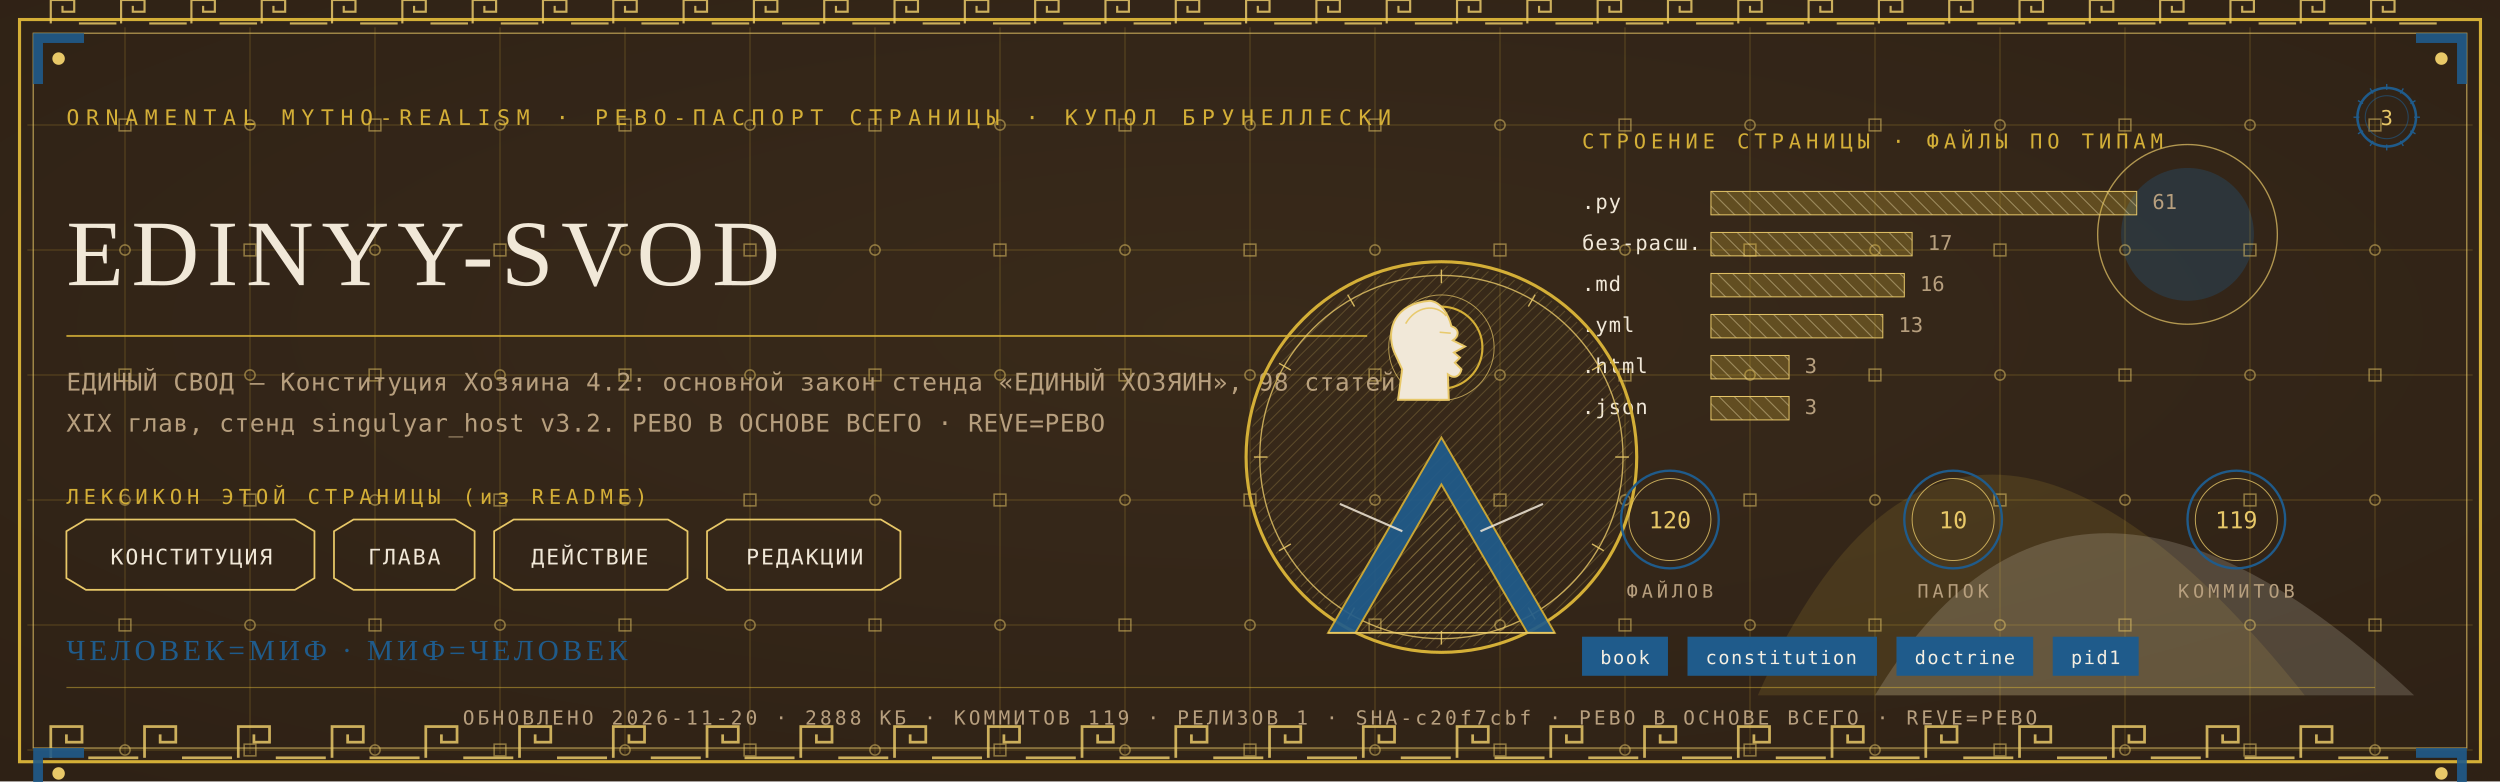
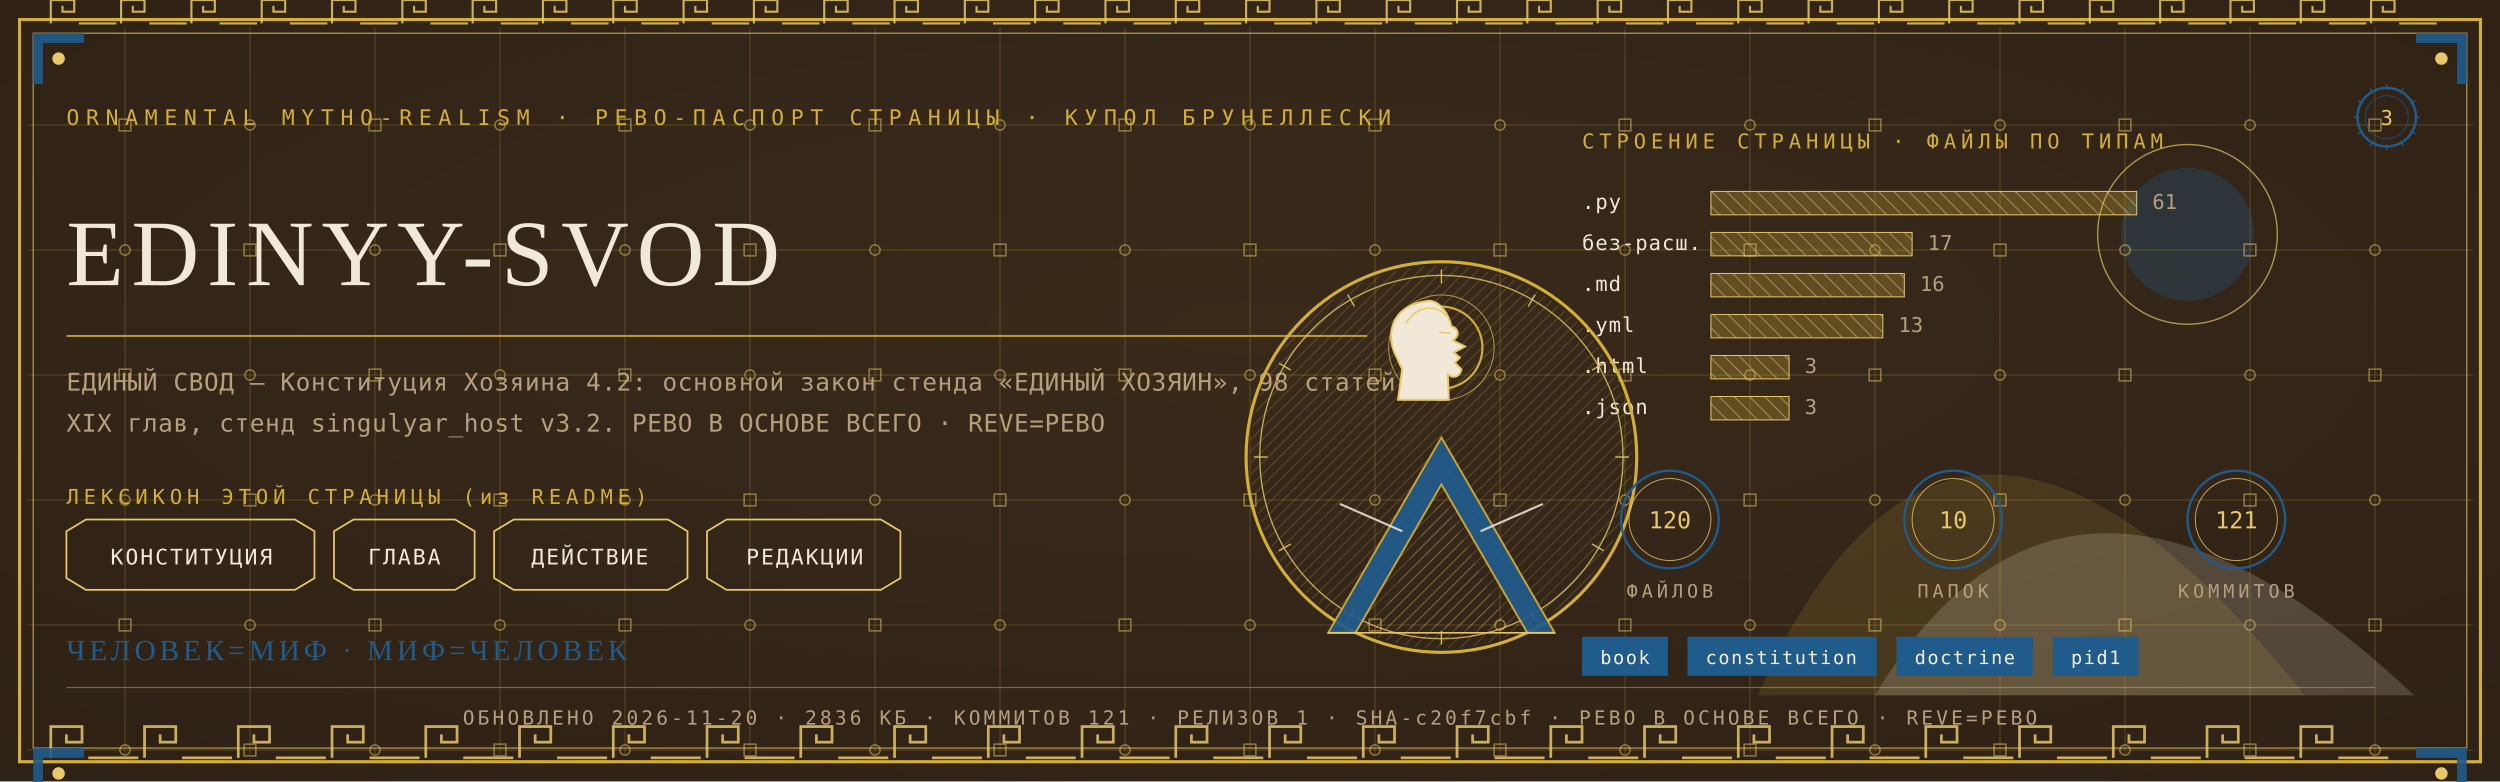
<svg xmlns="http://www.w3.org/2000/svg" viewBox="0 0 1280 400" width="1280" height="400">
  <defs>
    <radialGradient id="rp3" cx="0.5" cy="0.42" r="1.1">
      <stop offset="0" stop-color="#3A2A1B" />
      <stop offset="1" stop-color="#2A1D12" />
    </radialGradient>
    <pattern id="hatchm" width="4.2" height="4.2" patternUnits="userSpaceOnUse" patternTransform="rotate(45)">
      <rect width="4.2" height="4.2" fill="none" />
      <line x1="0" y1="0" x2="0" y2="4.2" stroke="#E8C868" stroke-width="0.5" />
    </pattern>
    <pattern id="hatchv" width="5.5" height="5.5" patternUnits="userSpaceOnUse" patternTransform="rotate(-45)">
      <rect width="5.5" height="5.5" fill="none" />
      <line x1="0" y1="0" x2="0" y2="5.5" stroke="#F1E8D8" stroke-width="0.5" />
    </pattern>
  </defs>
  <rect width="1280" height="400" fill="#2A1D12" />
  <rect width="1280" height="400" fill="url(#rp3)" opacity="0.94" />
  <path d="M 900 356 Q 1000 130 1180 356 Z" fill="#D4AF37" opacity="0.14" />
  <path d="M 960 356 Q 1060 190 1236 356 Z" fill="#F1E8D8" opacity="0.18" />
  <circle cx="1120" cy="120" r="34" fill="#1F5B8B" opacity="0.30" />
  <circle cx="1120" cy="120" r="46" fill="none" stroke="#E8C868" stroke-width="0.7" opacity="0.7" />
  <g stroke="#D4AF37" stroke-width="0.45" opacity="0.30">
    <line x1="64" y1="14" x2="64" y2="386" />
    <line x1="128" y1="14" x2="128" y2="386" />
    <line x1="192" y1="14" x2="192" y2="386" />
    <line x1="256" y1="14" x2="256" y2="386" />
    <line x1="320" y1="14" x2="320" y2="386" />
    <line x1="384" y1="14" x2="384" y2="386" />
    <line x1="448" y1="14" x2="448" y2="386" />
    <line x1="512" y1="14" x2="512" y2="386" />
    <line x1="576" y1="14" x2="576" y2="386" />
    <line x1="640" y1="14" x2="640" y2="386" />
    <line x1="704" y1="14" x2="704" y2="386" />
    <line x1="768" y1="14" x2="768" y2="386" />
    <line x1="832" y1="14" x2="832" y2="386" />
    <line x1="896" y1="14" x2="896" y2="386" />
    <line x1="960" y1="14" x2="960" y2="386" />
    <line x1="1024" y1="14" x2="1024" y2="386" />
    <line x1="1088" y1="14" x2="1088" y2="386" />
    <line x1="1152" y1="14" x2="1152" y2="386" />
    <line x1="1216" y1="14" x2="1216" y2="386" />
    <line x1="14" y1="64" x2="1266" y2="64" />
    <line x1="14" y1="128" x2="1266" y2="128" />
    <line x1="14" y1="192" x2="1266" y2="192" />
    <line x1="14" y1="256" x2="1266" y2="256" />
    <line x1="14" y1="320" x2="1266" y2="320" />
    <line x1="14" y1="384" x2="1266" y2="384" />
  </g>
  <g fill="none" stroke="#E8C868" stroke-width="0.8" opacity="0.5">
    <rect x="61" y="61" width="6" height="6" />
    <circle cx="64" cy="128" r="2.6" />
    <rect x="61" y="189" width="6" height="6" />
    <circle cx="64" cy="256" r="2.6" />
    <rect x="61" y="317" width="6" height="6" />
    <circle cx="64" cy="384" r="2.6" />
    <circle cx="128" cy="64" r="2.6" />
    <rect x="125" y="125" width="6" height="6" />
    <circle cx="128" cy="192" r="2.6" />
    <rect x="125" y="253" width="6" height="6" />
    <circle cx="128" cy="320" r="2.6" />
    <rect x="125" y="381" width="6" height="6" />
    <rect x="189" y="61" width="6" height="6" />
    <circle cx="192" cy="128" r="2.6" />
    <rect x="189" y="189" width="6" height="6" />
    <circle cx="192" cy="256" r="2.6" />
    <rect x="189" y="317" width="6" height="6" />
    <circle cx="192" cy="384" r="2.6" />
    <circle cx="256" cy="64" r="2.6" />
    <rect x="253" y="125" width="6" height="6" />
    <circle cx="256" cy="192" r="2.6" />
    <rect x="253" y="253" width="6" height="6" />
    <circle cx="256" cy="320" r="2.6" />
    <rect x="253" y="381" width="6" height="6" />
    <rect x="317" y="61" width="6" height="6" />
    <circle cx="320" cy="128" r="2.6" />
    <rect x="317" y="189" width="6" height="6" />
    <circle cx="320" cy="256" r="2.6" />
    <rect x="317" y="317" width="6" height="6" />
    <circle cx="320" cy="384" r="2.6" />
    <circle cx="384" cy="64" r="2.6" />
    <rect x="381" y="125" width="6" height="6" />
    <circle cx="384" cy="192" r="2.6" />
    <rect x="381" y="253" width="6" height="6" />
    <circle cx="384" cy="320" r="2.6" />
    <rect x="381" y="381" width="6" height="6" />
    <rect x="445" y="61" width="6" height="6" />
    <circle cx="448" cy="128" r="2.6" />
    <rect x="445" y="189" width="6" height="6" />
    <circle cx="448" cy="256" r="2.6" />
    <rect x="445" y="317" width="6" height="6" />
    <circle cx="448" cy="384" r="2.6" />
    <circle cx="512" cy="64" r="2.6" />
    <rect x="509" y="125" width="6" height="6" />
    <circle cx="512" cy="192" r="2.6" />
    <rect x="509" y="253" width="6" height="6" />
    <circle cx="512" cy="320" r="2.6" />
    <rect x="509" y="381" width="6" height="6" />
    <rect x="573" y="61" width="6" height="6" />
    <circle cx="576" cy="128" r="2.6" />
    <rect x="573" y="189" width="6" height="6" />
    <circle cx="576" cy="256" r="2.6" />
    <rect x="573" y="317" width="6" height="6" />
    <circle cx="576" cy="384" r="2.6" />
    <circle cx="640" cy="64" r="2.6" />
    <rect x="637" y="125" width="6" height="6" />
    <circle cx="640" cy="192" r="2.6" />
    <rect x="637" y="253" width="6" height="6" />
    <circle cx="640" cy="320" r="2.6" />
    <rect x="637" y="381" width="6" height="6" />
    <rect x="701" y="61" width="6" height="6" />
    <circle cx="704" cy="128" r="2.6" />
    <rect x="701" y="189" width="6" height="6" />
    <circle cx="704" cy="256" r="2.6" />
    <rect x="701" y="317" width="6" height="6" />
    <circle cx="704" cy="384" r="2.6" />
    <circle cx="768" cy="64" r="2.6" />
    <rect x="765" y="125" width="6" height="6" />
    <circle cx="768" cy="192" r="2.6" />
    <rect x="765" y="253" width="6" height="6" />
    <circle cx="768" cy="320" r="2.6" />
    <rect x="765" y="381" width="6" height="6" />
    <rect x="829" y="61" width="6" height="6" />
    <circle cx="832" cy="128" r="2.6" />
    <rect x="829" y="189" width="6" height="6" />
    <circle cx="832" cy="256" r="2.6" />
    <rect x="829" y="317" width="6" height="6" />
    <circle cx="832" cy="384" r="2.6" />
    <circle cx="896" cy="64" r="2.6" />
    <rect x="893" y="125" width="6" height="6" />
    <circle cx="896" cy="192" r="2.6" />
    <rect x="893" y="253" width="6" height="6" />
    <circle cx="896" cy="320" r="2.6" />
    <rect x="893" y="381" width="6" height="6" />
    <rect x="957" y="61" width="6" height="6" />
    <circle cx="960" cy="128" r="2.6" />
    <rect x="957" y="189" width="6" height="6" />
    <circle cx="960" cy="256" r="2.6" />
    <rect x="957" y="317" width="6" height="6" />
    <circle cx="960" cy="384" r="2.6" />
    <circle cx="1024" cy="64" r="2.6" />
    <rect x="1021" y="125" width="6" height="6" />
    <circle cx="1024" cy="192" r="2.6" />
    <rect x="1021" y="253" width="6" height="6" />
    <circle cx="1024" cy="320" r="2.6" />
    <rect x="1021" y="381" width="6" height="6" />
    <rect x="1085" y="61" width="6" height="6" />
    <circle cx="1088" cy="128" r="2.6" />
    <rect x="1085" y="189" width="6" height="6" />
    <circle cx="1088" cy="256" r="2.6" />
    <rect x="1085" y="317" width="6" height="6" />
    <circle cx="1088" cy="384" r="2.6" />
    <circle cx="1152" cy="64" r="2.6" />
    <rect x="1149" y="125" width="6" height="6" />
    <circle cx="1152" cy="192" r="2.6" />
    <rect x="1149" y="253" width="6" height="6" />
    <circle cx="1152" cy="320" r="2.6" />
    <rect x="1149" y="381" width="6" height="6" />
    <rect x="1213" y="61" width="6" height="6" />
    <circle cx="1216" cy="128" r="2.6" />
    <rect x="1213" y="189" width="6" height="6" />
    <circle cx="1216" cy="256" r="2.6" />
    <rect x="1213" y="317" width="6" height="6" />
    <circle cx="1216" cy="384" r="2.6" />
  </g>
  <rect x="10" y="10" width="1260" height="380" fill="none" stroke="#D4AF37" stroke-width="1.6" />
  <rect x="17" y="17" width="1246" height="366" fill="none" stroke="#E8C868" stroke-width="0.6" opacity="0.75" />
  <g fill="none" stroke="#E8C868" stroke-width="1.4" opacity="0.85">
    <path d="M 26 388 L 26 372 L 42 372 L 42 380.0 L 34.0 380.0 L 34.0 376.0" />
    <line x1="45.2" y1="388" x2="70.8" y2="388" />
    <path d="M 74 388 L 74 372 L 90 372 L 90 380.0 L 82.0 380.0 L 82.0 376.0" />
    <line x1="93.2" y1="388" x2="118.8" y2="388" />
    <path d="M 122 388 L 122 372 L 138 372 L 138 380.0 L 130.0 380.0 L 130.0 376.0" />
    <line x1="141.2" y1="388" x2="166.8" y2="388" />
    <path d="M 170 388 L 170 372 L 186 372 L 186 380.0 L 178.0 380.0 L 178.0 376.0" />
    <line x1="189.2" y1="388" x2="214.8" y2="388" />
    <path d="M 218 388 L 218 372 L 234 372 L 234 380.0 L 226.0 380.0 L 226.0 376.0" />
    <line x1="237.2" y1="388" x2="262.8" y2="388" />
    <path d="M 266 388 L 266 372 L 282 372 L 282 380.0 L 274.0 380.0 L 274.0 376.0" />
    <line x1="285.2" y1="388" x2="310.8" y2="388" />
    <path d="M 314 388 L 314 372 L 330 372 L 330 380.0 L 322.0 380.0 L 322.0 376.0" />
    <line x1="333.2" y1="388" x2="358.8" y2="388" />
    <path d="M 362 388 L 362 372 L 378 372 L 378 380.0 L 370.0 380.0 L 370.0 376.0" />
    <line x1="381.2" y1="388" x2="406.8" y2="388" />
    <path d="M 410 388 L 410 372 L 426 372 L 426 380.0 L 418.0 380.0 L 418.0 376.0" />
    <line x1="429.2" y1="388" x2="454.8" y2="388" />
    <path d="M 458 388 L 458 372 L 474 372 L 474 380.0 L 466.0 380.0 L 466.0 376.0" />
    <line x1="477.2" y1="388" x2="502.8" y2="388" />
    <path d="M 506 388 L 506 372 L 522 372 L 522 380.0 L 514.0 380.0 L 514.0 376.0" />
    <line x1="525.2" y1="388" x2="550.8" y2="388" />
    <path d="M 554 388 L 554 372 L 570 372 L 570 380.0 L 562.0 380.0 L 562.0 376.0" />
    <line x1="573.2" y1="388" x2="598.8" y2="388" />
    <path d="M 602 388 L 602 372 L 618 372 L 618 380.0 L 610.0 380.0 L 610.0 376.0" />
    <line x1="621.2" y1="388" x2="646.8" y2="388" />
    <path d="M 650 388 L 650 372 L 666 372 L 666 380.0 L 658.0 380.0 L 658.0 376.0" />
    <line x1="669.2" y1="388" x2="694.8" y2="388" />
    <path d="M 698 388 L 698 372 L 714 372 L 714 380.0 L 706.0 380.0 L 706.0 376.0" />
    <line x1="717.2" y1="388" x2="742.8" y2="388" />
    <path d="M 746 388 L 746 372 L 762 372 L 762 380.0 L 754.0 380.0 L 754.0 376.0" />
    <line x1="765.2" y1="388" x2="790.8" y2="388" />
    <path d="M 794 388 L 794 372 L 810 372 L 810 380.0 L 802.0 380.0 L 802.0 376.0" />
    <line x1="813.2" y1="388" x2="838.8" y2="388" />
    <path d="M 842 388 L 842 372 L 858 372 L 858 380.0 L 850.0 380.0 L 850.0 376.0" />
    <line x1="861.2" y1="388" x2="886.8" y2="388" />
    <path d="M 890 388 L 890 372 L 906 372 L 906 380.0 L 898.0 380.0 L 898.0 376.0" />
    <line x1="909.2" y1="388" x2="934.8" y2="388" />
    <path d="M 938 388 L 938 372 L 954 372 L 954 380.0 L 946.0 380.0 L 946.0 376.0" />
    <line x1="957.2" y1="388" x2="982.8" y2="388" />
    <path d="M 986 388 L 986 372 L 1002 372 L 1002 380.0 L 994.0 380.0 L 994.0 376.0" />
    <line x1="1005.2" y1="388" x2="1030.8" y2="388" />
    <path d="M 1034 388 L 1034 372 L 1050 372 L 1050 380.0 L 1042.0 380.0 L 1042.0 376.0" />
    <line x1="1053.2" y1="388" x2="1078.8" y2="388" />
    <path d="M 1082 388 L 1082 372 L 1098 372 L 1098 380.0 L 1090.0 380.0 L 1090.0 376.0" />
    <line x1="1101.2" y1="388" x2="1126.8" y2="388" />
    <path d="M 1130 388 L 1130 372 L 1146 372 L 1146 380.0 L 1138.0 380.0 L 1138.0 376.0" />
    <line x1="1149.2" y1="388" x2="1174.8" y2="388" />
    <path d="M 1178 388 L 1178 372 L 1194 372 L 1194 380.0 L 1186.0 380.0 L 1186.0 376.0" />
    <line x1="1197.2" y1="388" x2="1222.8" y2="388" />
  </g>
  <g fill="none" stroke="#E8C868" stroke-width="1.1" opacity="0.85">
    <path d="M 26 12 L 26 0 L 38 0 L 38 6.0 L 32.0 6.0 L 32.0 3.0" />
    <line x1="40.4" y1="12" x2="59.6" y2="12" />
    <path d="M 62 12 L 62 0 L 74 0 L 74 6.0 L 68.0 6.0 L 68.0 3.0" />
    <line x1="76.4" y1="12" x2="95.6" y2="12" />
    <path d="M 98 12 L 98 0 L 110 0 L 110 6.0 L 104.0 6.0 L 104.0 3.0" />
    <line x1="112.4" y1="12" x2="131.6" y2="12" />
    <path d="M 134 12 L 134 0 L 146 0 L 146 6.0 L 140.0 6.0 L 140.0 3.0" />
    <line x1="148.4" y1="12" x2="167.6" y2="12" />
    <path d="M 170 12 L 170 0 L 182 0 L 182 6.0 L 176.0 6.0 L 176.0 3.0" />
    <line x1="184.4" y1="12" x2="203.6" y2="12" />
    <path d="M 206 12 L 206 0 L 218 0 L 218 6.0 L 212.0 6.0 L 212.0 3.0" />
    <line x1="220.4" y1="12" x2="239.6" y2="12" />
    <path d="M 242 12 L 242 0 L 254 0 L 254 6.0 L 248.0 6.0 L 248.0 3.0" />
    <line x1="256.4" y1="12" x2="275.6" y2="12" />
    <path d="M 278 12 L 278 0 L 290 0 L 290 6.0 L 284.0 6.0 L 284.0 3.0" />
    <line x1="292.4" y1="12" x2="311.6" y2="12" />
    <path d="M 314 12 L 314 0 L 326 0 L 326 6.0 L 320.0 6.0 L 320.0 3.0" />
    <line x1="328.4" y1="12" x2="347.6" y2="12" />
    <path d="M 350 12 L 350 0 L 362 0 L 362 6.0 L 356.0 6.0 L 356.0 3.0" />
    <line x1="364.4" y1="12" x2="383.6" y2="12" />
    <path d="M 386 12 L 386 0 L 398 0 L 398 6.0 L 392.0 6.0 L 392.0 3.0" />
    <line x1="400.4" y1="12" x2="419.6" y2="12" />
    <path d="M 422 12 L 422 0 L 434 0 L 434 6.0 L 428.0 6.0 L 428.0 3.0" />
    <line x1="436.4" y1="12" x2="455.6" y2="12" />
    <path d="M 458 12 L 458 0 L 470 0 L 470 6.0 L 464.0 6.0 L 464.0 3.0" />
    <line x1="472.4" y1="12" x2="491.6" y2="12" />
    <path d="M 494 12 L 494 0 L 506 0 L 506 6.0 L 500.0 6.0 L 500.0 3.0" />
    <line x1="508.4" y1="12" x2="527.6" y2="12" />
    <path d="M 530 12 L 530 0 L 542 0 L 542 6.0 L 536.0 6.0 L 536.0 3.0" />
    <line x1="544.4" y1="12" x2="563.6" y2="12" />
    <path d="M 566 12 L 566 0 L 578 0 L 578 6.0 L 572.0 6.0 L 572.0 3.0" />
    <line x1="580.4" y1="12" x2="599.6" y2="12" />
    <path d="M 602 12 L 602 0 L 614 0 L 614 6.0 L 608.0 6.0 L 608.0 3.0" />
    <line x1="616.4" y1="12" x2="635.6" y2="12" />
    <path d="M 638 12 L 638 0 L 650 0 L 650 6.0 L 644.0 6.0 L 644.0 3.0" />
    <line x1="652.4" y1="12" x2="671.6" y2="12" />
    <path d="M 674 12 L 674 0 L 686 0 L 686 6.0 L 680.0 6.0 L 680.0 3.0" />
    <line x1="688.4" y1="12" x2="707.6" y2="12" />
    <path d="M 710 12 L 710 0 L 722 0 L 722 6.0 L 716.0 6.0 L 716.0 3.0" />
    <line x1="724.4" y1="12" x2="743.6" y2="12" />
    <path d="M 746 12 L 746 0 L 758 0 L 758 6.0 L 752.0 6.0 L 752.0 3.0" />
    <line x1="760.4" y1="12" x2="779.6" y2="12" />
    <path d="M 782 12 L 782 0 L 794 0 L 794 6.0 L 788.0 6.0 L 788.0 3.0" />
    <line x1="796.4" y1="12" x2="815.6" y2="12" />
    <path d="M 818 12 L 818 0 L 830 0 L 830 6.0 L 824.0 6.0 L 824.0 3.0" />
    <line x1="832.4" y1="12" x2="851.6" y2="12" />
    <path d="M 854 12 L 854 0 L 866 0 L 866 6.0 L 860.0 6.0 L 860.0 3.0" />
    <line x1="868.4" y1="12" x2="887.6" y2="12" />
    <path d="M 890 12 L 890 0 L 902 0 L 902 6.0 L 896.0 6.0 L 896.0 3.0" />
    <line x1="904.4" y1="12" x2="923.6" y2="12" />
    <path d="M 926 12 L 926 0 L 938 0 L 938 6.0 L 932.0 6.0 L 932.0 3.0" />
    <line x1="940.4" y1="12" x2="959.6" y2="12" />
    <path d="M 962 12 L 962 0 L 974 0 L 974 6.0 L 968.0 6.0 L 968.0 3.0" />
    <line x1="976.4" y1="12" x2="995.6" y2="12" />
    <path d="M 998 12 L 998 0 L 1010 0 L 1010 6.0 L 1004.0 6.0 L 1004.0 3.0" />
    <line x1="1012.4" y1="12" x2="1031.6" y2="12" />
    <path d="M 1034 12 L 1034 0 L 1046 0 L 1046 6.0 L 1040.0 6.0 L 1040.0 3.0" />
    <line x1="1048.4" y1="12" x2="1067.6" y2="12" />
    <path d="M 1070 12 L 1070 0 L 1082 0 L 1082 6.0 L 1076.0 6.0 L 1076.0 3.0" />
    <line x1="1084.4" y1="12" x2="1103.6" y2="12" />
    <path d="M 1106 12 L 1106 0 L 1118 0 L 1118 6.0 L 1112.0 6.0 L 1112.0 3.0" />
    <line x1="1120.4" y1="12" x2="1139.6" y2="12" />
    <path d="M 1142 12 L 1142 0 L 1154 0 L 1154 6.0 L 1148.0 6.0 L 1148.0 3.0" />
    <line x1="1156.4" y1="12" x2="1175.6" y2="12" />
    <path d="M 1178 12 L 1178 0 L 1190 0 L 1190 6.0 L 1184.0 6.0 L 1184.0 3.0" />
    <line x1="1192.4" y1="12" x2="1211.6" y2="12" />
    <path d="M 1214 12 L 1214 0 L 1226 0 L 1226 6.0 L 1220.0 6.0 L 1220.0 3.0" />
    <line x1="1228.4" y1="12" x2="1247.6" y2="12" />
  </g>
  <g transform="translate(17,17) scale(1,1)">
    <path d="M 0 0 L 26 0 L 26 5 L 5 5 L 5 26 L 0 26 Z" fill="#1F5B8B" opacity="0.9" />
    <circle cx="13" cy="13" r="3.2" fill="#E8C868" />
  </g>
  <g transform="translate(1263,17) scale(-1,1)">
    <path d="M 0 0 L 26 0 L 26 5 L 5 5 L 5 26 L 0 26 Z" fill="#1F5B8B" opacity="0.9" />
    <circle cx="13" cy="13" r="3.2" fill="#E8C868" />
  </g>
  <g transform="translate(17,383) scale(1,1)">
    <path d="M 0 0 L 26 0 L 26 5 L 5 5 L 5 26 L 0 26 Z" fill="#1F5B8B" opacity="0.9" />
    <circle cx="13" cy="13" r="3.2" fill="#E8C868" />
  </g>
  <g transform="translate(1263,383) scale(-1,1)">
    <path d="M 0 0 L 26 0 L 26 5 L 5 5 L 5 26 L 0 26 Z" fill="#1F5B8B" opacity="0.9" />
    <circle cx="13" cy="13" r="3.2" fill="#E8C868" />
  </g>
  <text x="34" y="64" font-family="'Cascadia Mono', ui-monospace, Consolas, monospace" font-size="11" fill="#D4AF37" letter-spacing="3.4">ORNAMENTAL MYTHO-REALISM · РЕВО-ПАСПОРТ СТРАНИЦЫ · КУПОЛ БРУНЕЛЛЕСКИ</text>
  <g transform="translate(1222,60)">
    <circle r="15" fill="none" stroke="#1F5B8B" stroke-width="1.3" />
    <circle r="11" fill="none" stroke="#1F5B8B" stroke-width="0.55" opacity="0.6" />
    <text y="4" text-anchor="middle" font-family="'Cascadia Mono', ui-monospace, Consolas, monospace" font-size="10.5" fill="#E8C868">3</text>
    <g stroke="#1F5B8B" stroke-width="0.7">
      <line x1="0" y1="-17" x2="0" y2="-14" transform="rotate(0)" />
      <line x1="0" y1="-17" x2="0" y2="-14" transform="rotate(30)" />
      <line x1="0" y1="-17" x2="0" y2="-14" transform="rotate(60)" />
      <line x1="0" y1="-17" x2="0" y2="-14" transform="rotate(90)" />
      <line x1="0" y1="-17" x2="0" y2="-14" transform="rotate(120)" />
      <line x1="0" y1="-17" x2="0" y2="-14" transform="rotate(150)" />
      <line x1="0" y1="-17" x2="0" y2="-14" transform="rotate(180)" />
      <line x1="0" y1="-17" x2="0" y2="-14" transform="rotate(210)" />
      <line x1="0" y1="-17" x2="0" y2="-14" transform="rotate(240)" />
      <line x1="0" y1="-17" x2="0" y2="-14" transform="rotate(270)" />
      <line x1="0" y1="-17" x2="0" y2="-14" transform="rotate(300)" />
      <line x1="0" y1="-17" x2="0" y2="-14" transform="rotate(330)" />
    </g>
  </g>
  <text x="34" y="146" font-family="Georgia, 'Times New Roman', serif" font-size="48.0" fill="#F1E8D8" letter-spacing="4">EDINYY-SVOD</text>
  <line x1="34" y1="172" x2="700" y2="172" stroke="#D4AF37" stroke-width="1" opacity="0.85" />
  <text x="34" y="200" font-family="'Cascadia Mono', ui-monospace, Consolas, monospace" font-size="12.5" fill="#B79F7E" letter-spacing="0.3">ЕДИНЫЙ СВОД — Конституция Хозяина 4.2: основной закон стенда «ЕДИНЫЙ ХОЗЯИН», 98 статей,</text>
  <text x="34" y="221" font-family="'Cascadia Mono', ui-monospace, Consolas, monospace" font-size="12.5" fill="#B79F7E" letter-spacing="0.3">XIX глав, стенд singulyar_host v3.2. РЕВО В ОСНОВЕ ВСЕГО · REVE=РЕВО</text>
  <text x="34" y="258" font-family="'Cascadia Mono', ui-monospace, Consolas, monospace" font-size="10.5" fill="#D4AF37" letter-spacing="2.5">ЛЕКСИКОН ЭТОЙ СТРАНИЦЫ (из README)</text>
  <path d="M 34 272 L 44 266 L 151 266 L 161 272 L 161 296 L 151 302 L 44 302 L 34 296 Z" fill="none" stroke="#E8C868" stroke-width="0.9" />
  <text x="98" y="289" text-anchor="middle" font-family="'Cascadia Mono', ui-monospace, Consolas, monospace" font-size="11" fill="#F1E8D8" letter-spacing="1">КОНСТИТУЦИЯ</text>
  <path d="M 171 272 L 181 266 L 233 266 L 243 272 L 243 296 L 233 302 L 181 302 L 171 296 Z" fill="none" stroke="#E8C868" stroke-width="0.9" />
  <text x="207" y="289" text-anchor="middle" font-family="'Cascadia Mono', ui-monospace, Consolas, monospace" font-size="11" fill="#F1E8D8" letter-spacing="1">ГЛАВА</text>
  <path d="M 253 272 L 263 266 L 342 266 L 352 272 L 352 296 L 342 302 L 263 302 L 253 296 Z" fill="none" stroke="#E8C868" stroke-width="0.9" />
  <text x="302" y="289" text-anchor="middle" font-family="'Cascadia Mono', ui-monospace, Consolas, monospace" font-size="11" fill="#F1E8D8" letter-spacing="1">ДЕЙСТВИЕ</text>
  <path d="M 362 272 L 372 266 L 451 266 L 461 272 L 461 296 L 451 302 L 372 302 L 362 296 Z" fill="none" stroke="#E8C868" stroke-width="0.9" />
  <text x="412" y="289" text-anchor="middle" font-family="'Cascadia Mono', ui-monospace, Consolas, monospace" font-size="11" fill="#F1E8D8" letter-spacing="1">РЕДАКЦИИ</text>
  <text x="810" y="76" font-family="'Cascadia Mono', ui-monospace, Consolas, monospace" font-size="10.5" fill="#D4AF37" letter-spacing="2.5">СТРОЕНИЕ СТРАНИЦЫ · ФАЙЛЫ ПО ТИПАМ</text>
  <text x="810" y="107" font-family="'Cascadia Mono', ui-monospace, Consolas, monospace" font-size="10.5" fill="#F1E8D8" letter-spacing="0.5">.py</text>
  <rect x="876" y="98" width="218" height="12" fill="url(#hatchv)" opacity="0.9" />
  <rect x="876" y="98" width="218" height="12" fill="#D4AF37" opacity="0.28" />
  <rect x="876" y="98" width="218" height="12" fill="none" stroke="#E8C868" stroke-width="0.5" />
  <text x="1102" y="107" font-family="'Cascadia Mono', ui-monospace, Consolas, monospace" font-size="10.5" fill="#B79F7E">61</text>
  <text x="810" y="128" font-family="'Cascadia Mono', ui-monospace, Consolas, monospace" font-size="10.5" fill="#F1E8D8" letter-spacing="0.5">без-расш.</text>
  <rect x="876" y="119" width="103" height="12" fill="url(#hatchv)" opacity="0.9" />
  <rect x="876" y="119" width="103" height="12" fill="#D4AF37" opacity="0.28" />
  <rect x="876" y="119" width="103" height="12" fill="none" stroke="#E8C868" stroke-width="0.5" />
  <text x="987" y="128" font-family="'Cascadia Mono', ui-monospace, Consolas, monospace" font-size="10.5" fill="#B79F7E">17</text>
  <text x="810" y="149" font-family="'Cascadia Mono', ui-monospace, Consolas, monospace" font-size="10.5" fill="#F1E8D8" letter-spacing="0.5">.md</text>
  <rect x="876" y="140" width="99" height="12" fill="url(#hatchv)" opacity="0.9" />
  <rect x="876" y="140" width="99" height="12" fill="#D4AF37" opacity="0.28" />
  <rect x="876" y="140" width="99" height="12" fill="none" stroke="#E8C868" stroke-width="0.5" />
  <text x="983" y="149" font-family="'Cascadia Mono', ui-monospace, Consolas, monospace" font-size="10.5" fill="#B79F7E">16</text>
  <text x="810" y="170" font-family="'Cascadia Mono', ui-monospace, Consolas, monospace" font-size="10.5" fill="#F1E8D8" letter-spacing="0.5">.yml</text>
  <rect x="876" y="161" width="88" height="12" fill="url(#hatchv)" opacity="0.9" />
  <rect x="876" y="161" width="88" height="12" fill="#D4AF37" opacity="0.28" />
  <rect x="876" y="161" width="88" height="12" fill="none" stroke="#E8C868" stroke-width="0.5" />
  <text x="972" y="170" font-family="'Cascadia Mono', ui-monospace, Consolas, monospace" font-size="10.5" fill="#B79F7E">13</text>
  <text x="810" y="191" font-family="'Cascadia Mono', ui-monospace, Consolas, monospace" font-size="10.5" fill="#F1E8D8" letter-spacing="0.5">.html</text>
  <rect x="876" y="182" width="40" height="12" fill="url(#hatchv)" opacity="0.9" />
  <rect x="876" y="182" width="40" height="12" fill="#D4AF37" opacity="0.28" />
  <rect x="876" y="182" width="40" height="12" fill="none" stroke="#E8C868" stroke-width="0.5" />
  <text x="924" y="191" font-family="'Cascadia Mono', ui-monospace, Consolas, monospace" font-size="10.5" fill="#B79F7E">3</text>
  <text x="810" y="212" font-family="'Cascadia Mono', ui-monospace, Consolas, monospace" font-size="10.5" fill="#F1E8D8" letter-spacing="0.5">.json</text>
  <rect x="876" y="203" width="40" height="12" fill="url(#hatchv)" opacity="0.9" />
  <rect x="876" y="203" width="40" height="12" fill="#D4AF37" opacity="0.28" />
  <rect x="876" y="203" width="40" height="12" fill="none" stroke="#E8C868" stroke-width="0.5" />
  <text x="924" y="212" font-family="'Cascadia Mono', ui-monospace, Consolas, monospace" font-size="10.5" fill="#B79F7E">3</text>
  <g transform="translate(738,234)">
    <circle r="100" fill="none" stroke="#D4AF37" stroke-width="1.6" />
    <circle r="93" fill="none" stroke="#E8C868" stroke-width="0.7" opacity="0.8" />
    <circle r="98" fill="url(#hatchm)" opacity="0.4" />
    <g stroke="#E8C868" stroke-width="0.7" opacity="0.9">
      <line x1="0" y1="-96" x2="0" y2="-89" transform="rotate(0)" />
      <line x1="0" y1="-96" x2="0" y2="-89" transform="rotate(30)" />
      <line x1="0" y1="-96" x2="0" y2="-89" transform="rotate(60)" />
      <line x1="0" y1="-96" x2="0" y2="-89" transform="rotate(90)" />
      <line x1="0" y1="-96" x2="0" y2="-89" transform="rotate(120)" />
      <line x1="0" y1="-96" x2="0" y2="-89" transform="rotate(150)" />
      <line x1="0" y1="-96" x2="0" y2="-89" transform="rotate(180)" />
      <line x1="0" y1="-96" x2="0" y2="-89" transform="rotate(210)" />
      <line x1="0" y1="-96" x2="0" y2="-89" transform="rotate(240)" />
      <line x1="0" y1="-96" x2="0" y2="-89" transform="rotate(270)" />
      <line x1="0" y1="-96" x2="0" y2="-89" transform="rotate(300)" />
      <line x1="0" y1="-96" x2="0" y2="-89" transform="rotate(330)" />
    </g>
    <circle cy="-56" r="21" fill="none" stroke="#D4AF37" stroke-width="1.1" />
    <circle cy="-56" r="27" fill="none" stroke="#E8C868" stroke-width="0.5" opacity="0.7" />
    <path d="M -6.0 -80.0 C -23.5 -78.7 -28.7 -65.7 -24.3 -54.0 L -20.1 -44.9 L -22.2 -29.3 L 3.8 -29.3 L 3.3 -42.3 C 6.9 -39.7 9.5 -41.5 10.3 -44.9 L 6.9 -48.3 L 9.5 -50.9 L 6.4 -53.5 L 12.1 -56.6 L 5.9 -59.7 C 9.5 -62.3 9.0 -65.7 5.1 -67.0 C 3.8 -72.7 -0.1 -79.5 -6.0 -80.0 Z" fill="#F1E8D8" stroke="#E8C868" stroke-width="1.0" />
    <g fill="none" stroke="#E8C868" stroke-width="0.8" opacity="0.95">
      <path d="M -18.3 -68.3 C -13.1 -77.4 -2.7 -78.7 2.5 -72.2" />
      <path d="M -0.9 -63.9 L 4.8 -63.4" />
    </g>
    <path d="M -58.0 90.0 L 0 -10.0 L 58.0 90.0 L 44.0 90.0 L 0 14.0 L -44.0 90.0 Z" fill="#1F5B8B" opacity="0.92" stroke="#D4AF37" stroke-width="1.0" />
    <path d="M -34.0 88.0 L 0 20.0 L 34.0 88.0" fill="url(#hatchm)" opacity="0.5" stroke="none" />
    <path d="M -58.0 90.0 L 58.0 90.0" fill="none" stroke="#E8C868" stroke-width="0.8" />
    <path d="M -52.0 24.0 L -20.0 38.0" fill="none" stroke="#F1E8D8" stroke-width="1.1" opacity="0.85" />
    <path d="M 52.0 24.0 L 20.0 38.0" fill="none" stroke="#F1E8D8" stroke-width="1.1" opacity="0.85" />
  </g>
  <g transform="translate(855,266)">
    <circle r="25" fill="none" stroke="#1F5B8B" stroke-width="1.2" />
    <circle r="21" fill="none" stroke="#E8C868" stroke-width="0.5" opacity="0.8" />
    <text y="4.5" text-anchor="middle" font-family="'Cascadia Mono', ui-monospace, Consolas, monospace" font-size="12" fill="#E8C868">120</text>
    <text y="40" text-anchor="middle" font-family="'Cascadia Mono', ui-monospace, Consolas, monospace" font-size="9.5" fill="#B79F7E" letter-spacing="2">ФАЙЛОВ</text>
  </g>
  <g transform="translate(1000,266)">
    <circle r="25" fill="none" stroke="#1F5B8B" stroke-width="1.2" />
    <circle r="21" fill="none" stroke="#E8C868" stroke-width="0.5" opacity="0.8" />
    <text y="4.5" text-anchor="middle" font-family="'Cascadia Mono', ui-monospace, Consolas, monospace" font-size="12" fill="#E8C868">10</text>
    <text y="40" text-anchor="middle" font-family="'Cascadia Mono', ui-monospace, Consolas, monospace" font-size="9.5" fill="#B79F7E" letter-spacing="2">ПАПОК</text>
  </g>
  <g transform="translate(1145,266)">
    <circle r="25" fill="none" stroke="#1F5B8B" stroke-width="1.2" />
    <circle r="21" fill="none" stroke="#E8C868" stroke-width="0.5" opacity="0.8" />
-     <text y="4.5" text-anchor="middle" font-family="'Cascadia Mono', ui-monospace, Consolas, monospace" font-size="12" fill="#E8C868">119</text>
+     <text y="4.5" text-anchor="middle" font-family="'Cascadia Mono', ui-monospace, Consolas, monospace" font-size="12" fill="#E8C868">121</text>
    <text y="40" text-anchor="middle" font-family="'Cascadia Mono', ui-monospace, Consolas, monospace" font-size="9.5" fill="#B79F7E" letter-spacing="2">КОММИТОВ</text>
  </g>
  <rect x="810" y="326" rx="0" width="44" height="20" fill="#1F5B8B" />
  <text x="832" y="340" text-anchor="middle" font-family="'Cascadia Mono', ui-monospace, Consolas, monospace" font-size="9.5" fill="#F5EFE2" letter-spacing="0.8">book</text>
  <rect x="864" y="326" rx="0" width="97" height="20" fill="#1F5B8B" />
  <text x="912" y="340" text-anchor="middle" font-family="'Cascadia Mono', ui-monospace, Consolas, monospace" font-size="9.5" fill="#F5EFE2" letter-spacing="0.8">constitution</text>
  <rect x="971" y="326" rx="0" width="70" height="20" fill="#1F5B8B" />
  <text x="1006" y="340" text-anchor="middle" font-family="'Cascadia Mono', ui-monospace, Consolas, monospace" font-size="9.5" fill="#F5EFE2" letter-spacing="0.8">doctrine</text>
  <rect x="1051" y="326" rx="0" width="44" height="20" fill="#1F5B8B" />
  <text x="1073" y="340" text-anchor="middle" font-family="'Cascadia Mono', ui-monospace, Consolas, monospace" font-size="9.5" fill="#F5EFE2" letter-spacing="0.8">pid1</text>
  <text x="34" y="338" font-family="Georgia, 'Times New Roman', serif" font-size="15" fill="#1F5B8B" letter-spacing="2">ЧЕЛОВЕК=МИФ · МИФ=ЧЕЛОВЕК</text>
  <line x1="34" y1="352" x2="1216" y2="352" stroke="#D4AF37" stroke-width="0.6" opacity="0.5" />
-   <text x="640" y="371" text-anchor="middle" font-family="'Cascadia Mono', ui-monospace, Consolas, monospace" font-size="10" fill="#B79F7E" letter-spacing="1.6">ОБНОВЛЕНО 2026-11-20 · 2888 КБ · КОММИТОВ 119 · РЕЛИЗОВ 1 · SHA-c20f7cbf · РЕВО В ОСНОВЕ ВСЕГО · REVE=РЕВО</text>
+   <text x="640" y="371" text-anchor="middle" font-family="'Cascadia Mono', ui-monospace, Consolas, monospace" font-size="10" fill="#B79F7E" letter-spacing="1.6">ОБНОВЛЕНО 2026-11-20 · 2836 КБ · КОММИТОВ 121 · РЕЛИЗОВ 1 · SHA-c20f7cbf · РЕВО В ОСНОВЕ ВСЕГО · REVE=РЕВО</text>
</svg>
